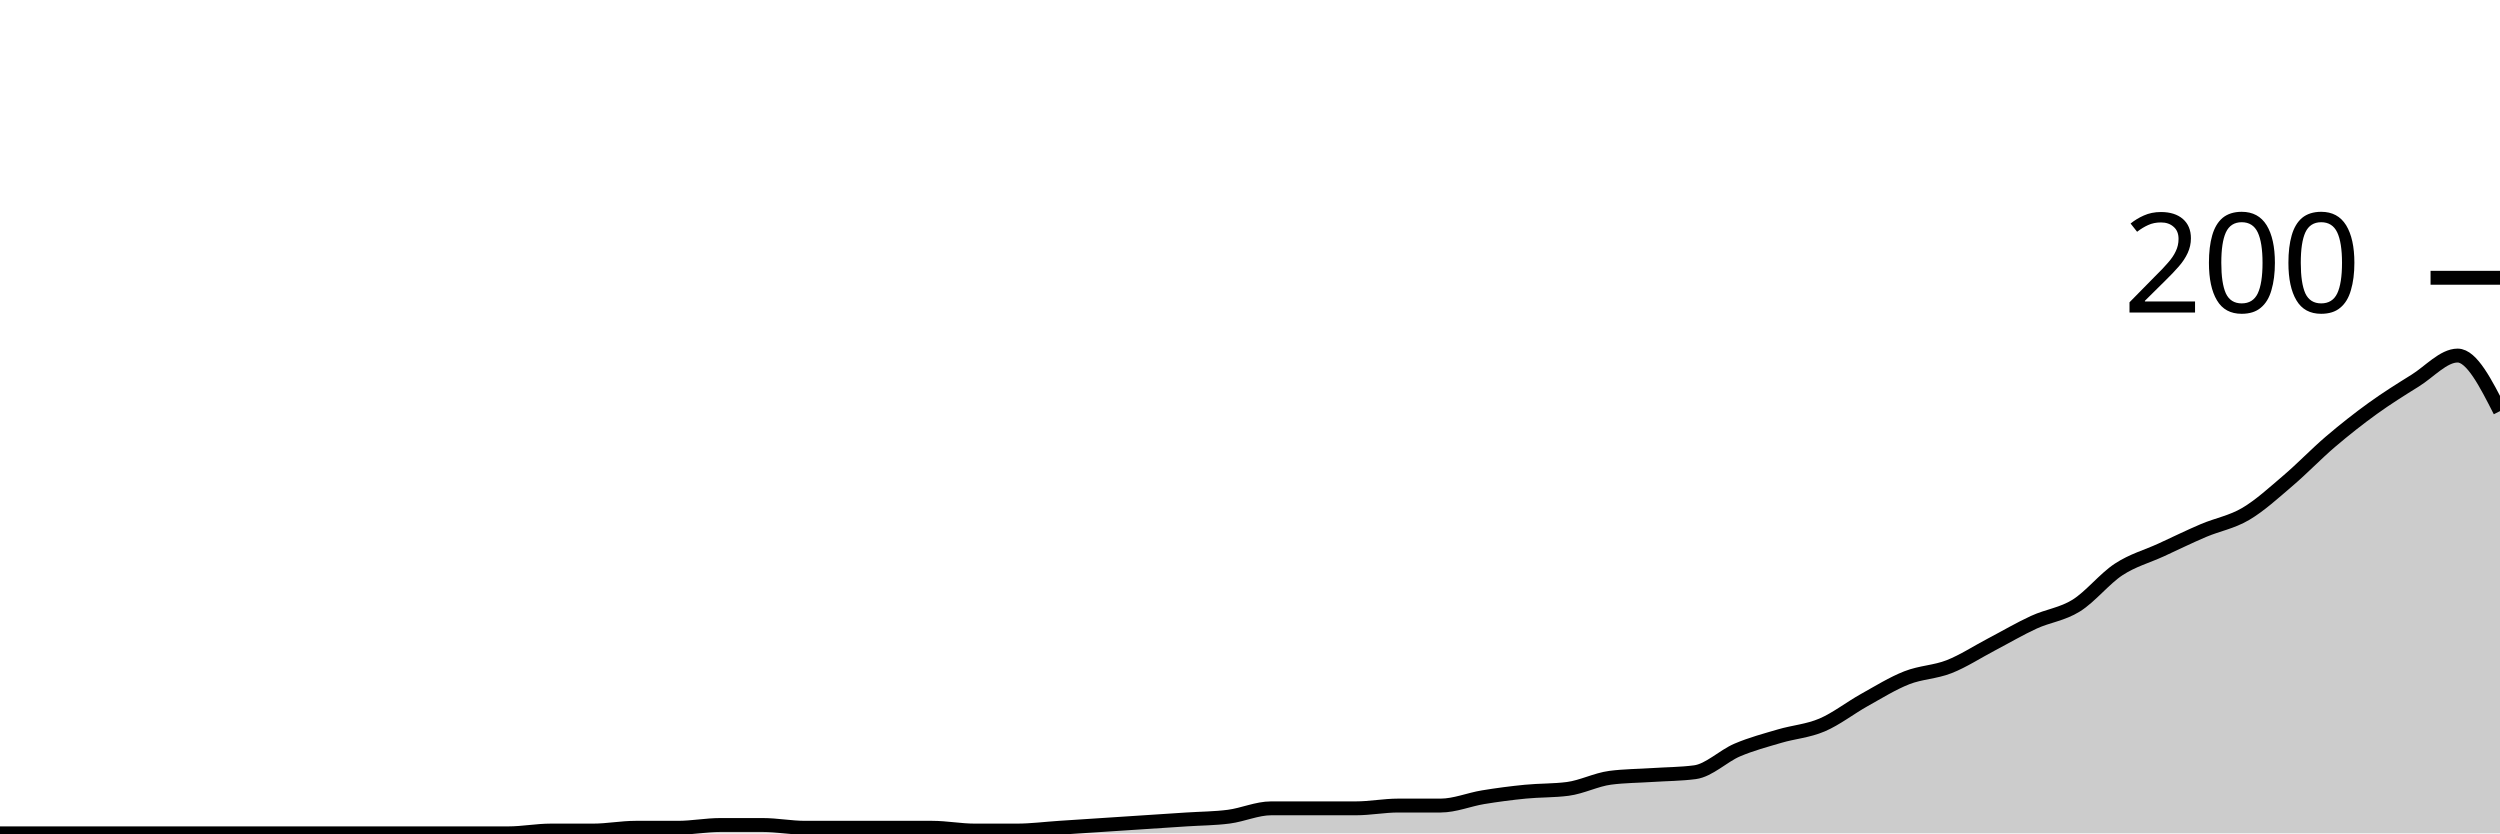
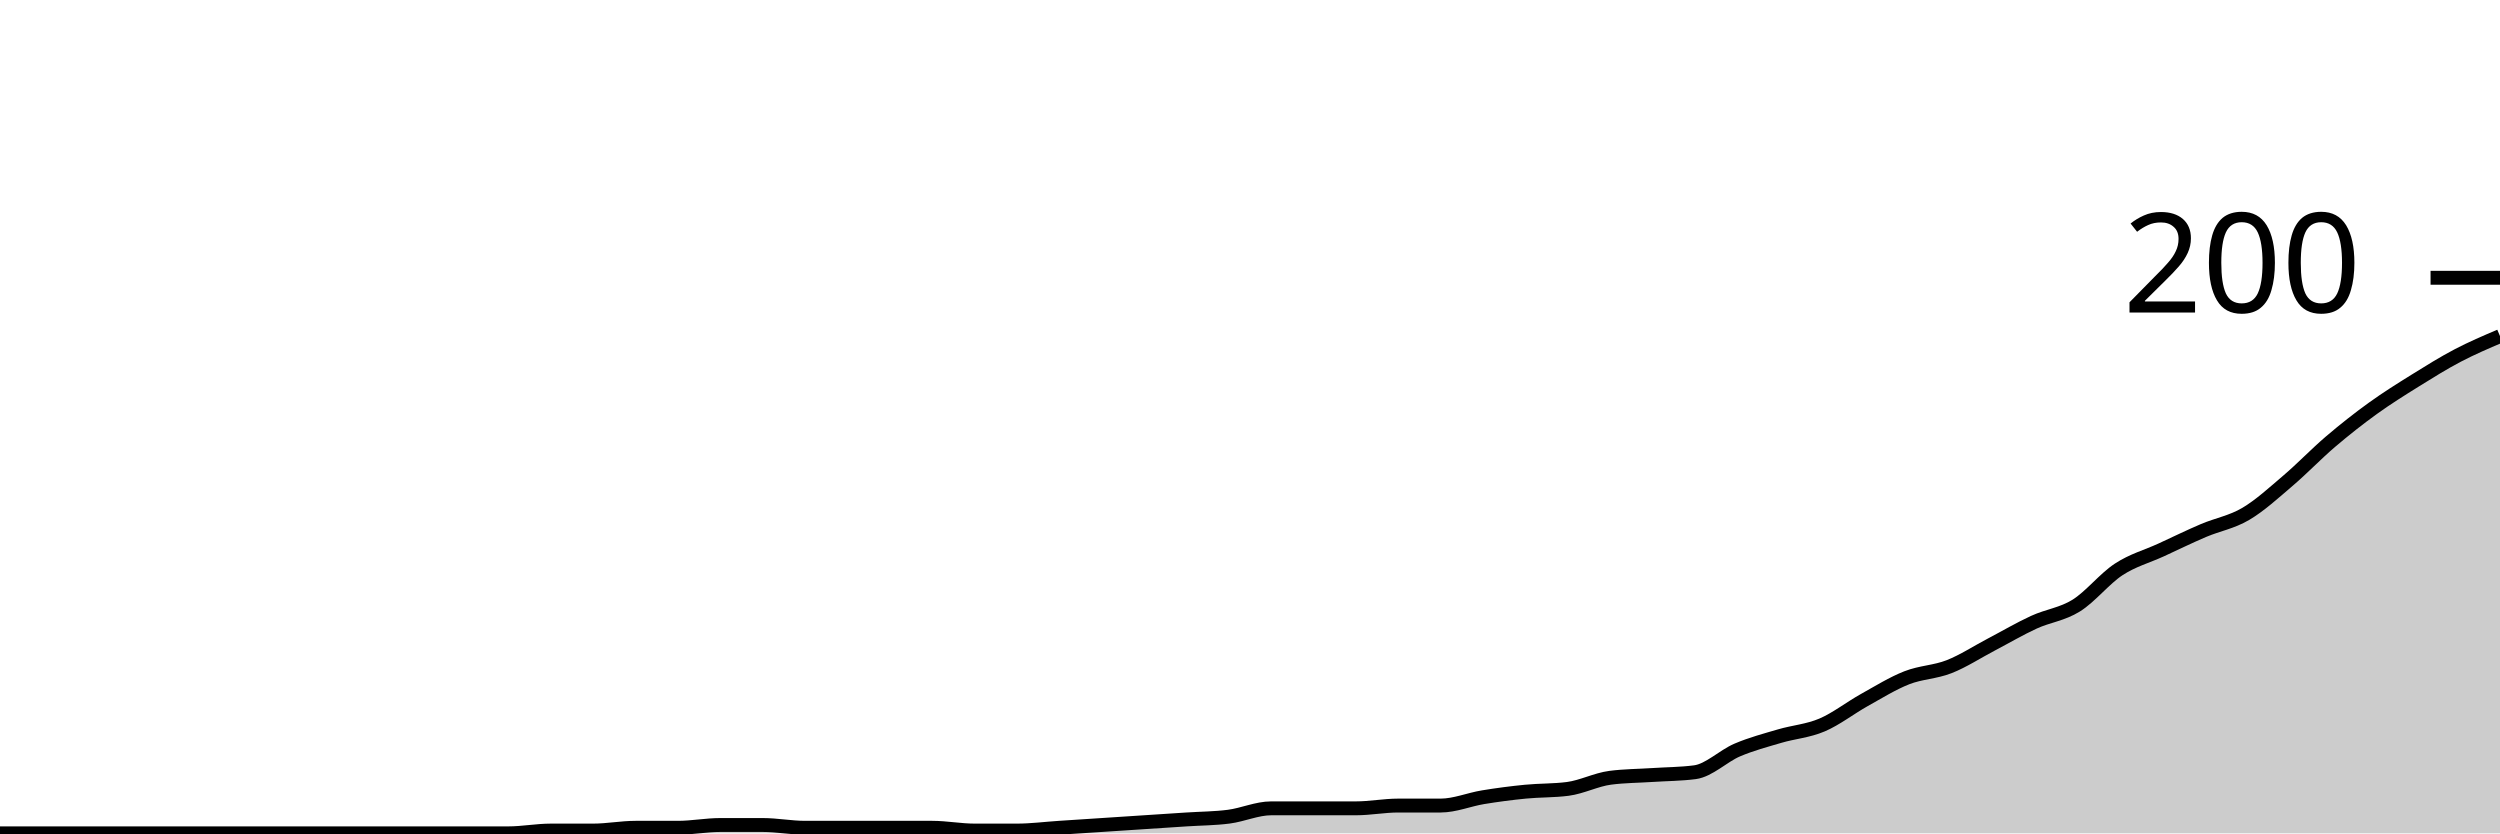
<svg xmlns="http://www.w3.org/2000/svg" viewBox="0 0 180 60">
  <g transform="translate(0,20)">
-     <path class="area" fill="rgba(0, 0, 0, 0.2)" d="M0,40C1.017,40,2.034,40,3.051,40C4.068,40,5.085,40,6.102,40C7.119,40,8.136,40,9.153,40C10.169,40,11.186,40,12.203,40C13.22,40,14.237,40,15.254,40C16.271,40,17.288,40,18.305,40C19.322,40,20.339,40,21.356,40C22.373,40,23.39,40,24.407,40C25.424,40,26.441,40,27.458,40C28.475,40,29.492,40,30.508,40C31.525,40,32.542,40,33.559,40C34.576,40,35.593,40,36.61,40C37.627,40,38.644,39.8,39.661,39.8C40.678,39.8,41.695,39.8,42.712,39.8C43.729,39.8,44.746,39.6,45.763,39.6C46.78,39.6,47.797,39.6,48.814,39.6C49.831,39.6,50.847,39.4,51.864,39.4C52.881,39.4,53.898,39.4,54.915,39.4C55.932,39.4,56.949,39.6,57.966,39.6C58.983,39.6,60,39.6,61.017,39.6C62.034,39.6,63.051,39.6,64.068,39.6C65.085,39.6,66.102,39.6,67.119,39.6C68.136,39.6,69.153,39.8,70.169,39.8C71.186,39.8,72.203,39.8,73.22,39.8C74.237,39.8,75.254,39.667,76.271,39.6C77.288,39.533,78.305,39.467,79.322,39.4C80.339,39.333,81.356,39.267,82.373,39.2C83.39,39.133,84.407,39.067,85.424,39C86.441,38.933,87.458,38.933,88.475,38.8C89.492,38.667,90.508,38.2,91.525,38.2C92.542,38.2,93.559,38.2,94.576,38.2C95.593,38.2,96.61,38.2,97.627,38.2C98.644,38.2,99.661,38,100.678,38C101.695,38,102.712,38,103.729,38C104.746,38,105.763,37.567,106.78,37.4C107.797,37.233,108.814,37.1,109.831,37C110.847,36.9,111.864,36.933,112.881,36.8C113.898,36.667,114.915,36.133,115.932,36C116.949,35.867,117.966,35.867,118.983,35.8C120,35.733,121.017,35.733,122.034,35.6C123.051,35.467,124.068,34.433,125.085,34C126.102,33.567,127.119,33.3,128.136,33C129.153,32.7,130.169,32.633,131.186,32.2C132.203,31.767,133.22,30.967,134.237,30.4C135.254,29.833,136.271,29.2,137.288,28.8C138.305,28.4,139.322,28.4,140.339,28C141.356,27.6,142.373,26.933,143.39,26.4C144.407,25.867,145.424,25.267,146.441,24.8C147.458,24.333,148.475,24.233,149.492,23.6C150.508,22.967,151.525,21.667,152.542,21C153.559,20.333,154.576,20.067,155.593,19.6C156.61,19.133,157.627,18.633,158.644,18.2C159.661,17.767,160.678,17.6,161.695,17C162.712,16.4,163.729,15.467,164.746,14.6C165.763,13.733,166.78,12.667,167.797,11.8C168.814,10.933,169.831,10.133,170.847,9.4C171.864,8.667,172.881,8.033,173.898,7.4C174.915,6.767,175.932,5.6,176.949,5.6C177.966,5.6,178.983,7.6,180,9.6L180,40C178.983,40,177.966,40,176.949,40C175.932,40,174.915,40,173.898,40C172.881,40,171.864,40,170.847,40C169.831,40,168.814,40,167.797,40C166.78,40,165.763,40,164.746,40C163.729,40,162.712,40,161.695,40C160.678,40,159.661,40,158.644,40C157.627,40,156.61,40,155.593,40C154.576,40,153.559,40,152.542,40C151.525,40,150.508,40,149.492,40C148.475,40,147.458,40,146.441,40C145.424,40,144.407,40,143.39,40C142.373,40,141.356,40,140.339,40C139.322,40,138.305,40,137.288,40C136.271,40,135.254,40,134.237,40C133.22,40,132.203,40,131.186,40C130.169,40,129.153,40,128.136,40C127.119,40,126.102,40,125.085,40C124.068,40,123.051,40,122.034,40C121.017,40,120,40,118.983,40C117.966,40,116.949,40,115.932,40C114.915,40,113.898,40,112.881,40C111.864,40,110.847,40,109.831,40C108.814,40,107.797,40,106.78,40C105.763,40,104.746,40,103.729,40C102.712,40,101.695,40,100.678,40C99.661,40,98.644,40,97.627,40C96.61,40,95.593,40,94.576,40C93.559,40,92.542,40,91.525,40C90.508,40,89.492,40,88.475,40C87.458,40,86.441,40,85.424,40C84.407,40,83.39,40,82.373,40C81.356,40,80.339,40,79.322,40C78.305,40,77.288,40,76.271,40C75.254,40,74.237,40,73.22,40C72.203,40,71.186,40,70.169,40C69.153,40,68.136,40,67.119,40C66.102,40,65.085,40,64.068,40C63.051,40,62.034,40,61.017,40C60,40,58.983,40,57.966,40C56.949,40,55.932,40,54.915,40C53.898,40,52.881,40,51.864,40C50.847,40,49.831,40,48.814,40C47.797,40,46.78,40,45.763,40C44.746,40,43.729,40,42.712,40C41.695,40,40.678,40,39.661,40C38.644,40,37.627,40,36.61,40C35.593,40,34.576,40,33.559,40C32.542,40,31.525,40,30.508,40C29.492,40,28.475,40,27.458,40C26.441,40,25.424,40,24.407,40C23.39,40,22.373,40,21.356,40C20.339,40,19.322,40,18.305,40C17.288,40,16.271,40,15.254,40C14.237,40,13.22,40,12.203,40C11.186,40,10.169,40,9.153,40C8.136,40,7.119,40,6.102,40C5.085,40,4.068,40,3.051,40C2.034,40,1.017,40,0,40Z" />
-     <path class="line" stroke="black" fill="none" d="M0,40C1.017,40,2.034,40,3.051,40C4.068,40,5.085,40,6.102,40C7.119,40,8.136,40,9.153,40C10.169,40,11.186,40,12.203,40C13.22,40,14.237,40,15.254,40C16.271,40,17.288,40,18.305,40C19.322,40,20.339,40,21.356,40C22.373,40,23.39,40,24.407,40C25.424,40,26.441,40,27.458,40C28.475,40,29.492,40,30.508,40C31.525,40,32.542,40,33.559,40C34.576,40,35.593,40,36.61,40C37.627,40,38.644,39.8,39.661,39.8C40.678,39.8,41.695,39.8,42.712,39.8C43.729,39.8,44.746,39.6,45.763,39.6C46.78,39.6,47.797,39.6,48.814,39.6C49.831,39.6,50.847,39.4,51.864,39.4C52.881,39.4,53.898,39.4,54.915,39.4C55.932,39.4,56.949,39.6,57.966,39.6C58.983,39.6,60,39.6,61.017,39.6C62.034,39.6,63.051,39.6,64.068,39.6C65.085,39.6,66.102,39.6,67.119,39.6C68.136,39.6,69.153,39.8,70.169,39.8C71.186,39.8,72.203,39.8,73.22,39.8C74.237,39.8,75.254,39.667,76.271,39.6C77.288,39.533,78.305,39.467,79.322,39.4C80.339,39.333,81.356,39.267,82.373,39.2C83.39,39.133,84.407,39.067,85.424,39C86.441,38.933,87.458,38.933,88.475,38.8C89.492,38.667,90.508,38.2,91.525,38.2C92.542,38.2,93.559,38.2,94.576,38.2C95.593,38.2,96.61,38.2,97.627,38.2C98.644,38.2,99.661,38,100.678,38C101.695,38,102.712,38,103.729,38C104.746,38,105.763,37.567,106.78,37.4C107.797,37.233,108.814,37.1,109.831,37C110.847,36.9,111.864,36.933,112.881,36.8C113.898,36.667,114.915,36.133,115.932,36C116.949,35.867,117.966,35.867,118.983,35.8C120,35.733,121.017,35.733,122.034,35.6C123.051,35.467,124.068,34.433,125.085,34C126.102,33.567,127.119,33.3,128.136,33C129.153,32.7,130.169,32.633,131.186,32.2C132.203,31.767,133.22,30.967,134.237,30.4C135.254,29.833,136.271,29.2,137.288,28.8C138.305,28.4,139.322,28.4,140.339,28C141.356,27.6,142.373,26.933,143.39,26.4C144.407,25.867,145.424,25.267,146.441,24.8C147.458,24.333,148.475,24.233,149.492,23.6C150.508,22.967,151.525,21.667,152.542,21C153.559,20.333,154.576,20.067,155.593,19.6C156.61,19.133,157.627,18.633,158.644,18.2C159.661,17.767,160.678,17.6,161.695,17C162.712,16.4,163.729,15.467,164.746,14.6C165.763,13.733,166.78,12.667,167.797,11.8C168.814,10.933,169.831,10.133,170.847,9.4C171.864,8.667,172.881,8.033,173.898,7.4C174.915,6.767,175.932,5.6,176.949,5.6C177.966,5.6,178.983,7.6,180,9.6" />
+     <path class="area" fill="rgba(0, 0, 0, 0.2)" d="M0,40C1.017,40,2.034,40,3.051,40C4.068,40,5.085,40,6.102,40C7.119,40,8.136,40,9.153,40C10.169,40,11.186,40,12.203,40C13.22,40,14.237,40,15.254,40C16.271,40,17.288,40,18.305,40C19.322,40,20.339,40,21.356,40C22.373,40,23.39,40,24.407,40C25.424,40,26.441,40,27.458,40C28.475,40,29.492,40,30.508,40C31.525,40,32.542,40,33.559,40C34.576,40,35.593,40,36.61,40C37.627,40,38.644,39.8,39.661,39.8C40.678,39.8,41.695,39.8,42.712,39.8C43.729,39.8,44.746,39.6,45.763,39.6C46.78,39.6,47.797,39.6,48.814,39.6C49.831,39.6,50.847,39.4,51.864,39.4C52.881,39.4,53.898,39.4,54.915,39.4C55.932,39.4,56.949,39.6,57.966,39.6C58.983,39.6,60,39.6,61.017,39.6C62.034,39.6,63.051,39.6,64.068,39.6C65.085,39.6,66.102,39.6,67.119,39.6C68.136,39.6,69.153,39.8,70.169,39.8C71.186,39.8,72.203,39.8,73.22,39.8C74.237,39.8,75.254,39.667,76.271,39.6C77.288,39.533,78.305,39.467,79.322,39.4C80.339,39.333,81.356,39.267,82.373,39.2C83.39,39.133,84.407,39.067,85.424,39C86.441,38.933,87.458,38.933,88.475,38.8C89.492,38.667,90.508,38.2,91.525,38.2C92.542,38.2,93.559,38.2,94.576,38.2C95.593,38.2,96.61,38.2,97.627,38.2C98.644,38.2,99.661,38,100.678,38C101.695,38,102.712,38,103.729,38C104.746,38,105.763,37.567,106.78,37.4C107.797,37.233,108.814,37.1,109.831,37C110.847,36.9,111.864,36.933,112.881,36.8C113.898,36.667,114.915,36.133,115.932,36C116.949,35.867,117.966,35.867,118.983,35.8C120,35.733,121.017,35.733,122.034,35.6C123.051,35.467,124.068,34.433,125.085,34C126.102,33.567,127.119,33.3,128.136,33C129.153,32.7,130.169,32.633,131.186,32.2C132.203,31.767,133.22,30.967,134.237,30.4C135.254,29.833,136.271,29.2,137.288,28.8C138.305,28.4,139.322,28.4,140.339,28C141.356,27.6,142.373,26.933,143.39,26.4C144.407,25.867,145.424,25.267,146.441,24.8C147.458,24.333,148.475,24.233,149.492,23.6C150.508,22.967,151.525,21.667,152.542,21C153.559,20.333,154.576,20.067,155.593,19.6C156.61,19.133,157.627,18.633,158.644,18.2C159.661,17.767,160.678,17.6,161.695,17C162.712,16.4,163.729,15.467,164.746,14.6C165.763,13.733,166.78,12.667,167.797,11.8C168.814,10.933,169.831,10.133,170.847,9.4C171.864,8.667,172.881,8.033,173.898,7.4C174.915,6.767,175.932,6.133,176.949,5.6C177.966,5.067,178.983,4.633,180,4.2L180,40C178.983,40,177.966,40,176.949,40C175.932,40,174.915,40,173.898,40C172.881,40,171.864,40,170.847,40C169.831,40,168.814,40,167.797,40C166.78,40,165.763,40,164.746,40C163.729,40,162.712,40,161.695,40C160.678,40,159.661,40,158.644,40C157.627,40,156.61,40,155.593,40C154.576,40,153.559,40,152.542,40C151.525,40,150.508,40,149.492,40C148.475,40,147.458,40,146.441,40C145.424,40,144.407,40,143.39,40C142.373,40,141.356,40,140.339,40C139.322,40,138.305,40,137.288,40C136.271,40,135.254,40,134.237,40C133.22,40,132.203,40,131.186,40C130.169,40,129.153,40,128.136,40C127.119,40,126.102,40,125.085,40C124.068,40,123.051,40,122.034,40C121.017,40,120,40,118.983,40C117.966,40,116.949,40,115.932,40C114.915,40,113.898,40,112.881,40C111.864,40,110.847,40,109.831,40C108.814,40,107.797,40,106.78,40C105.763,40,104.746,40,103.729,40C102.712,40,101.695,40,100.678,40C99.661,40,98.644,40,97.627,40C96.61,40,95.593,40,94.576,40C93.559,40,92.542,40,91.525,40C90.508,40,89.492,40,88.475,40C87.458,40,86.441,40,85.424,40C84.407,40,83.39,40,82.373,40C81.356,40,80.339,40,79.322,40C78.305,40,77.288,40,76.271,40C75.254,40,74.237,40,73.22,40C72.203,40,71.186,40,70.169,40C69.153,40,68.136,40,67.119,40C66.102,40,65.085,40,64.068,40C63.051,40,62.034,40,61.017,40C60,40,58.983,40,57.966,40C56.949,40,55.932,40,54.915,40C53.898,40,52.881,40,51.864,40C50.847,40,49.831,40,48.814,40C47.797,40,46.78,40,45.763,40C44.746,40,43.729,40,42.712,40C41.695,40,40.678,40,39.661,40C38.644,40,37.627,40,36.61,40C35.593,40,34.576,40,33.559,40C32.542,40,31.525,40,30.508,40C29.492,40,28.475,40,27.458,40C26.441,40,25.424,40,24.407,40C23.39,40,22.373,40,21.356,40C20.339,40,19.322,40,18.305,40C17.288,40,16.271,40,15.254,40C14.237,40,13.22,40,12.203,40C11.186,40,10.169,40,9.153,40C8.136,40,7.119,40,6.102,40C5.085,40,4.068,40,3.051,40C2.034,40,1.017,40,0,40Z" />
+     <path class="line" stroke="black" fill="none" d="M0,40C1.017,40,2.034,40,3.051,40C4.068,40,5.085,40,6.102,40C7.119,40,8.136,40,9.153,40C10.169,40,11.186,40,12.203,40C13.22,40,14.237,40,15.254,40C16.271,40,17.288,40,18.305,40C19.322,40,20.339,40,21.356,40C22.373,40,23.39,40,24.407,40C25.424,40,26.441,40,27.458,40C28.475,40,29.492,40,30.508,40C31.525,40,32.542,40,33.559,40C34.576,40,35.593,40,36.61,40C37.627,40,38.644,39.8,39.661,39.8C40.678,39.8,41.695,39.8,42.712,39.8C43.729,39.8,44.746,39.6,45.763,39.6C46.78,39.6,47.797,39.6,48.814,39.6C49.831,39.6,50.847,39.4,51.864,39.4C52.881,39.4,53.898,39.4,54.915,39.4C55.932,39.4,56.949,39.6,57.966,39.6C58.983,39.6,60,39.6,61.017,39.6C62.034,39.6,63.051,39.6,64.068,39.6C65.085,39.6,66.102,39.6,67.119,39.6C68.136,39.6,69.153,39.8,70.169,39.8C71.186,39.8,72.203,39.8,73.22,39.8C74.237,39.8,75.254,39.667,76.271,39.6C77.288,39.533,78.305,39.467,79.322,39.4C80.339,39.333,81.356,39.267,82.373,39.2C83.39,39.133,84.407,39.067,85.424,39C86.441,38.933,87.458,38.933,88.475,38.8C89.492,38.667,90.508,38.2,91.525,38.2C92.542,38.2,93.559,38.2,94.576,38.2C95.593,38.2,96.61,38.2,97.627,38.2C98.644,38.2,99.661,38,100.678,38C101.695,38,102.712,38,103.729,38C104.746,38,105.763,37.567,106.78,37.4C107.797,37.233,108.814,37.1,109.831,37C110.847,36.9,111.864,36.933,112.881,36.8C113.898,36.667,114.915,36.133,115.932,36C116.949,35.867,117.966,35.867,118.983,35.8C120,35.733,121.017,35.733,122.034,35.6C123.051,35.467,124.068,34.433,125.085,34C126.102,33.567,127.119,33.3,128.136,33C129.153,32.7,130.169,32.633,131.186,32.2C132.203,31.767,133.22,30.967,134.237,30.4C135.254,29.833,136.271,29.2,137.288,28.8C138.305,28.4,139.322,28.4,140.339,28C141.356,27.6,142.373,26.933,143.39,26.4C144.407,25.867,145.424,25.267,146.441,24.8C147.458,24.333,148.475,24.233,149.492,23.6C150.508,22.967,151.525,21.667,152.542,21C153.559,20.333,154.576,20.067,155.593,19.6C156.61,19.133,157.627,18.633,158.644,18.2C159.661,17.767,160.678,17.6,161.695,17C162.712,16.4,163.729,15.467,164.746,14.6C165.763,13.733,166.78,12.667,167.797,11.8C168.814,10.933,169.831,10.133,170.847,9.4C171.864,8.667,172.881,8.033,173.898,7.4C174.915,6.767,175.932,6.133,176.949,5.6C177.966,5.067,178.983,4.633,180,4.2" />
    <path class="axis-ceiling" stroke-width="1" stroke="black" fill="none" d="M175,0L180,0" />
    <text class="axis-ceiling-label" font-family="sans-serif" text-anchor="end" font-size="10px" x="170" y="2.5">200</text>
  </g>
</svg>
